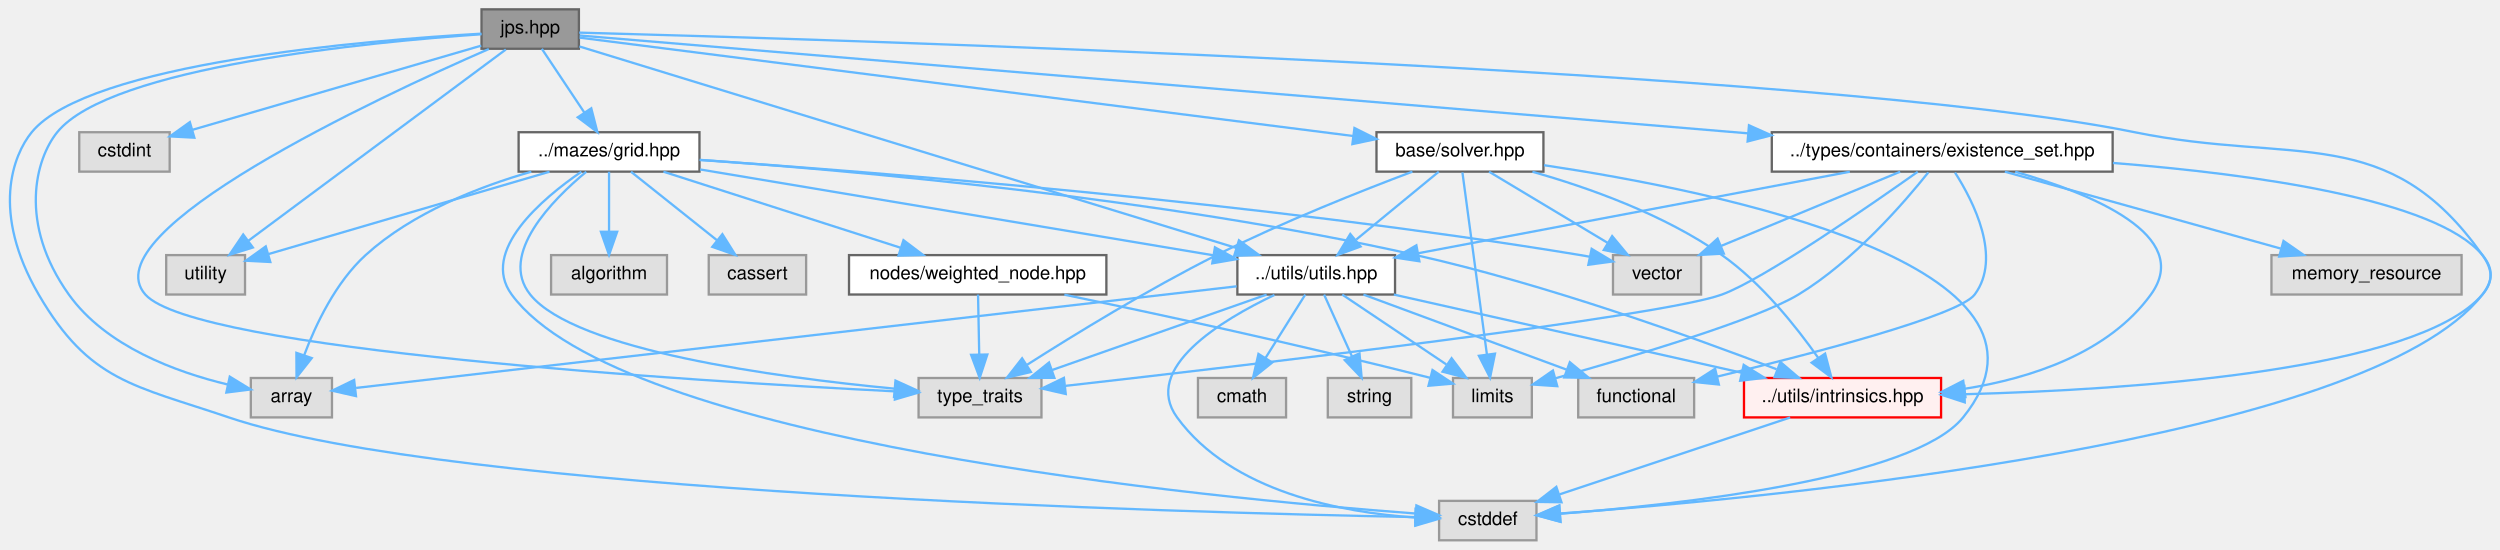
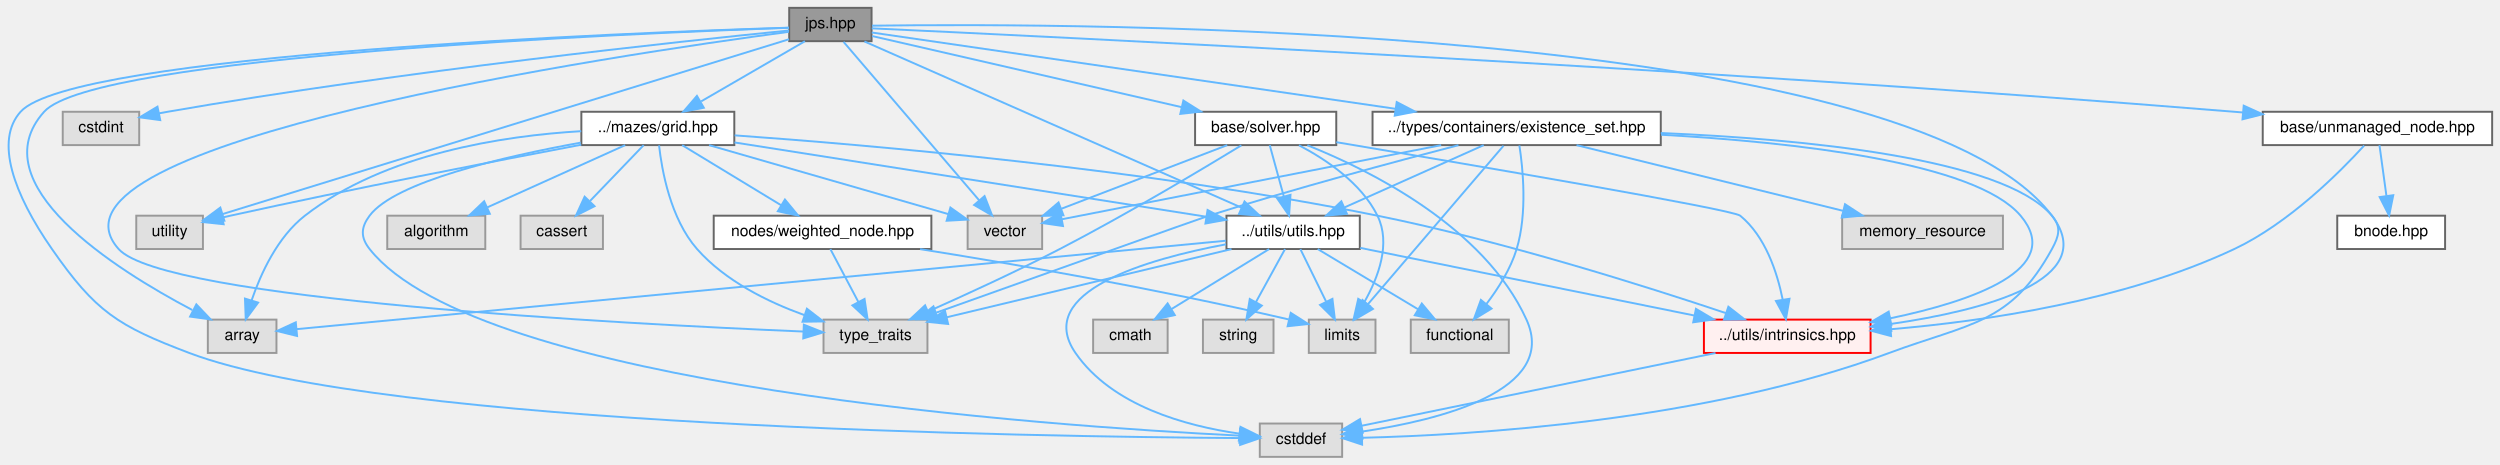
- <svg xmlns="http://www.w3.org/2000/svg" xmlns:xlink="http://www.w3.org/1999/xlink" width="1078pt" height="237pt" viewBox="0.00 0.00 1078.25 237.00">
+ <svg xmlns="http://www.w3.org/2000/svg" xmlns:xlink="http://www.w3.org/1999/xlink" width="1275pt" height="237pt" viewBox="0.00 0.00 1274.99 237.00">
  <g id="graph0" class="graph" transform="scale(1 1) rotate(0) translate(4 233)">
    <g id="Node000001" class="node">
      <g id="a_Node000001">
        <a xlink:title=" ">
-           <polygon fill="#999999" stroke="#666666" points="245.68,-229 203.68,-229 203.68,-212 245.68,-212 245.68,-229" />
-           <text text-anchor="middle" x="224.68" y="-218.6" font-family="Helvetica,sans-Serif" font-size="8.00">jps.hpp</text>
+           <polygon fill="#999999" stroke="#666666" points="440.49,-229 398.49,-229 398.49,-212 440.49,-212 440.49,-229" />
+           <text text-anchor="middle" x="419.49" y="-218.6" font-family="Helvetica,sans-Serif" font-size="8.00">jps.hpp</text>
        </a>
      </g>
    </g>
    <g id="Node000002" class="node">
      <g id="a_Node000002">
        <a xlink:title=" ">
-           <polygon fill="#e0e0e0" stroke="#999999" points="139.18,-70 104.18,-70 104.18,-53 139.18,-53 139.18,-70" />
-           <text text-anchor="middle" x="121.68" y="-59.6" font-family="Helvetica,sans-Serif" font-size="8.00">array</text>
+           <polygon fill="#e0e0e0" stroke="#999999" points="136.99,-70 101.99,-70 101.99,-53 136.99,-53 136.99,-70" />
+           <text text-anchor="middle" x="119.49" y="-59.6" font-family="Helvetica,sans-Serif" font-size="8.00">array</text>
        </a>
      </g>
    </g>
    <g id="edge1_Node000001_Node000002" class="edge">
      <g id="a_edge1_Node000001_Node000002">
        <a xlink:title=" ">
-           <path fill="none" stroke="#63b8ff" d="M203.65,-218.26C156.28,-214.97 43.58,-204.29 20.68,-176 11.33,-164.45 3.78,-136.7 25.68,-106 41.65,-83.63 71.93,-72.53 94.23,-67.18" />
-           <polygon fill="#63b8ff" stroke="#63b8ff" points="95.1,-70.58 104.14,-65.05 93.62,-63.73 95.1,-70.58" />
+           <path fill="none" stroke="#63b8ff" d="M398.39,-218.82C319.36,-216.08 44.1,-204.53 18.49,-176 -14.4,-139.35 54.39,-95.8 94.05,-74.9" />
+           <polygon fill="#63b8ff" stroke="#63b8ff" points="96.13,-77.77 103.43,-70.09 92.93,-71.54 96.13,-77.77" />
        </a>
      </g>
    </g>
    <g id="Node000003" class="node">
      <g id="a_Node000003">
        <a xlink:title=" ">
-           <polygon fill="#e0e0e0" stroke="#999999" points="658.68,-17 616.68,-17 616.68,0 658.68,0 658.68,-17" />
-           <text text-anchor="middle" x="637.68" y="-6.6" font-family="Helvetica,sans-Serif" font-size="8.00">cstddef</text>
+           <polygon fill="#e0e0e0" stroke="#999999" points="680.49,-17 638.49,-17 638.49,0 680.49,0 680.49,-17" />
+           <text text-anchor="middle" x="659.49" y="-6.6" font-family="Helvetica,sans-Serif" font-size="8.00">cstddef</text>
        </a>
      </g>
    </g>
    <g id="edge2_Node000001_Node000003" class="edge">
      <g id="a_edge2_Node000001_Node000003">
        <a xlink:title=" ">
-           <path fill="none" stroke="#63b8ff" d="M203.64,-218.51C154.41,-215.69 34.1,-205.85 9.68,-176 1.64,-166.17 -7.99,-141.55 12.68,-106 34.5,-68.49 53.59,-66.93 94.68,-53 190.5,-20.52 505.44,-11.95 606.31,-10.01" />
-           <polygon fill="#63b8ff" stroke="#63b8ff" points="606.52,-13.5 616.46,-9.82 606.4,-6.5 606.52,-13.5" />
+           <path fill="none" stroke="#63b8ff" d="M398.31,-218.89C317.67,-216.36 32.96,-205.4 6.49,-176 -6.75,-161.29 2.9,-134.16 22.49,-106 44.78,-73.97 56,-66.83 92.49,-53 191.8,-15.36 524.63,-10.26 628.35,-9.59" />
+           <polygon fill="#63b8ff" stroke="#63b8ff" points="628.5,-13.09 638.48,-9.54 628.47,-6.09 628.5,-13.09" />
        </a>
      </g>
    </g>
    <g id="Node000004" class="node">
      <g id="a_Node000004">
        <a xlink:title=" ">
-           <polygon fill="#e0e0e0" stroke="#999999" points="69.18,-176 30.18,-176 30.18,-159 69.18,-159 69.18,-176" />
-           <text text-anchor="middle" x="49.68" y="-165.6" font-family="Helvetica,sans-Serif" font-size="8.00">cstdint</text>
+           <polygon fill="#e0e0e0" stroke="#999999" points="66.99,-176 27.99,-176 27.99,-159 66.99,-159 66.99,-176" />
+           <text text-anchor="middle" x="47.49" y="-165.6" font-family="Helvetica,sans-Serif" font-size="8.00">cstdint</text>
        </a>
      </g>
    </g>
    <g id="edge3_Node000001_Node000004" class="edge">
      <g id="a_edge3_Node000001_Node000004">
        <a xlink:title=" ">
-           <path fill="none" stroke="#63b8ff" d="M203.57,-213.35C172.46,-204.28 114.19,-187.3 78.96,-177.03" />
-           <polygon fill="#63b8ff" stroke="#63b8ff" points="79.83,-173.64 69.25,-174.2 77.88,-180.36 79.83,-173.64" />
+           <path fill="none" stroke="#63b8ff" d="M398.43,-217.45C345.14,-212.12 200.69,-196.77 81.49,-176 80.04,-175.75 78.56,-175.47 77.06,-175.19" />
+           <polygon fill="#63b8ff" stroke="#63b8ff" points="77.71,-171.75 67.21,-173.16 76.3,-178.6 77.71,-171.75" />
        </a>
      </g>
    </g>
    <g id="Node000005" class="node">
      <g id="a_Node000005">
        <a xlink:title=" ">
-           <polygon fill="#e0e0e0" stroke="#999999" points="445.18,-70 392.18,-70 392.18,-53 445.18,-53 445.18,-70" />
-           <text text-anchor="middle" x="418.68" y="-59.6" font-family="Helvetica,sans-Serif" font-size="8.00">type_traits</text>
+           <polygon fill="#e0e0e0" stroke="#999999" points="468.99,-70 415.99,-70 415.99,-53 468.99,-53 468.99,-70" />
+           <text text-anchor="middle" x="442.49" y="-59.6" font-family="Helvetica,sans-Serif" font-size="8.00">type_traits</text>
        </a>
      </g>
    </g>
    <g id="edge4_Node000001_Node000005" class="edge">
      <g id="a_edge4_Node000001_Node000005">
        <a xlink:title=" ">
-           <path fill="none" stroke="#63b8ff" d="M206.82,-211.89C159.24,-191.12 34.6,-133.17 58.68,-106 79.93,-82.04 294.84,-68.68 382.12,-64.22" />
-           <polygon fill="#63b8ff" stroke="#63b8ff" points="382.3,-67.71 392.12,-63.71 381.95,-60.72 382.3,-67.71" />
+           <path fill="none" stroke="#63b8ff" d="M398.27,-216.77C313.73,-205.46 7.87,-160.4 56.49,-106 79.54,-80.21 313.48,-67.82 405.55,-63.92" />
+           <polygon fill="#63b8ff" stroke="#63b8ff" points="405.95,-67.4 415.8,-63.49 405.66,-60.41 405.95,-67.4" />
        </a>
      </g>
    </g>
    <g id="Node000006" class="node">
      <g id="a_Node000006">
        <a xlink:title=" ">
-           <polygon fill="#e0e0e0" stroke="#999999" points="101.68,-123 67.68,-123 67.68,-106 101.68,-106 101.68,-123" />
-           <text text-anchor="middle" x="84.68" y="-112.6" font-family="Helvetica,sans-Serif" font-size="8.00">utility</text>
+           <polygon fill="#e0e0e0" stroke="#999999" points="99.49,-123 65.49,-123 65.49,-106 99.49,-106 99.49,-123" />
+           <text text-anchor="middle" x="82.49" y="-112.6" font-family="Helvetica,sans-Serif" font-size="8.00">utility</text>
        </a>
      </g>
    </g>
    <g id="edge5_Node000001_Node000006" class="edge">
      <g id="a_edge5_Node000001_Node000006">
        <a xlink:title=" ">
-           <path fill="none" stroke="#63b8ff" d="M214.16,-211.68C190.53,-194.13 133.01,-151.4 103.23,-129.28" />
-           <polygon fill="#63b8ff" stroke="#63b8ff" points="105.06,-126.28 94.95,-123.12 100.89,-131.9 105.06,-126.28" />
+           <path fill="none" stroke="#63b8ff" d="M398.41,-212.99C339.73,-194.89 174.55,-143.91 109.4,-123.8" />
+           <polygon fill="#63b8ff" stroke="#63b8ff" points="110.42,-120.46 99.83,-120.85 108.36,-127.14 110.42,-120.46" />
        </a>
      </g>
    </g>
    <g id="Node000007" class="node">
      <g id="a_Node000007">
-         <a xlink:href="../../dc/d8a/grid_8hpp.html" target="_top" xlink:title=" ">
-           <polygon fill="white" stroke="#666666" points="297.68,-176 219.68,-176 219.68,-159 297.68,-159 297.68,-176" />
-           <text text-anchor="middle" x="258.68" y="-165.6" font-family="Helvetica,sans-Serif" font-size="8.00">../mazes/grid.hpp</text>
+         <a xlink:title=" ">
+           <polygon fill="#e0e0e0" stroke="#999999" points="527.49,-123 489.49,-123 489.49,-106 527.49,-106 527.49,-123" />
+           <text text-anchor="middle" x="508.49" y="-112.6" font-family="Helvetica,sans-Serif" font-size="8.00">vector</text>
        </a>
      </g>
    </g>
    <g id="edge6_Node000001_Node000007" class="edge">
      <g id="a_edge6_Node000001_Node000007">
        <a xlink:title=" ">
-           <path fill="none" stroke="#63b8ff" d="M229.7,-211.97C234.52,-204.74 241.96,-193.59 248.09,-184.39" />
-           <polygon fill="#63b8ff" stroke="#63b8ff" points="251.01,-186.32 253.65,-176.06 245.19,-182.44 251.01,-186.32" />
+           <path fill="none" stroke="#63b8ff" d="M426.18,-211.68C440.88,-194.51 476.2,-153.23 495.45,-130.74" />
+           <polygon fill="#63b8ff" stroke="#63b8ff" points="498.12,-133 501.97,-123.12 492.81,-128.45 498.12,-133" />
+         </a>
+       </g>
+     </g>
+     <g id="Node000008" class="node">
+       <g id="a_Node000008">
+         <a xlink:href="../../dc/d8a/grid_8hpp.html" target="_top" xlink:title=" ">
+           <polygon fill="white" stroke="#666666" points="370.49,-176 292.49,-176 292.49,-159 370.49,-159 370.49,-176" />
+           <text text-anchor="middle" x="331.49" y="-165.6" font-family="Helvetica,sans-Serif" font-size="8.00">../mazes/grid.hpp</text>
+         </a>
+       </g>
+     </g>
+     <g id="edge7_Node000001_Node000008" class="edge">
+       <g id="a_edge7_Node000001_Node000008">
+         <a xlink:title=" ">
+           <path fill="none" stroke="#63b8ff" d="M406.51,-211.97C392.6,-203.91 370.28,-190.98 353.59,-181.31" />
+           <polygon fill="#63b8ff" stroke="#63b8ff" points="354.94,-178.04 344.53,-176.06 351.43,-184.1 354.94,-178.04" />
        </a>
      </g>
    </g>
    <g id="Node000011" class="node">
      <g id="a_Node000011">
        <a xlink:href="../../df/d93/utils_8hpp.html" target="_top" xlink:title=" ">
-           <polygon fill="white" stroke="#666666" points="597.68,-123 529.68,-123 529.68,-106 597.68,-106 597.68,-123" />
-           <text text-anchor="middle" x="563.68" y="-112.6" font-family="Helvetica,sans-Serif" font-size="8.00">../utils/utils.hpp</text>
-         </a>
-       </g>
-     </g>
-     <g id="edge37_Node000001_Node000011" class="edge">
-       <g id="a_edge37_Node000001_Node000011">
-         <a xlink:title=" ">
-           <path fill="none" stroke="#63b8ff" d="M245.89,-212.99C302.81,-195.53 459.36,-147.51 529.23,-126.07" />
-           <polygon fill="#63b8ff" stroke="#63b8ff" points="530.35,-129.39 538.88,-123.11 528.3,-122.69 530.35,-129.39" />
+           <polygon fill="white" stroke="#666666" points="689.49,-123 621.49,-123 621.49,-106 689.49,-106 689.49,-123" />
+           <text text-anchor="middle" x="655.49" y="-112.6" font-family="Helvetica,sans-Serif" font-size="8.00">../utils/utils.hpp</text>
+         </a>
+       </g>
+     </g>
+     <g id="edge38_Node000001_Node000011" class="edge">
+       <g id="a_edge38_Node000001_Node000011">
+         <a xlink:title=" ">
+           <path fill="none" stroke="#63b8ff" d="M436.85,-211.85C477.78,-193.82 580.54,-148.53 629.19,-127.09" />
+           <polygon fill="#63b8ff" stroke="#63b8ff" points="630.69,-130.25 638.43,-123.02 627.87,-123.85 630.69,-130.25" />
        </a>
      </g>
    </g>
    <g id="Node000016" class="node">
      <g id="a_Node000016">
        <a xlink:href="../../d7/d65/intrinsics_8hpp.html" target="_top" xlink:title=" ">
-           <polygon fill="#fff0f0" stroke="red" points="833.18,-70 748.18,-70 748.18,-53 833.18,-53 833.18,-70" />
-           <text text-anchor="middle" x="790.68" y="-59.6" font-family="Helvetica,sans-Serif" font-size="8.00">../utils/intrinsics.hpp</text>
-         </a>
-       </g>
-     </g>
-     <g id="edge45_Node000001_Node000016" class="edge">
-       <g id="a_edge45_Node000001_Node000016">
-         <a xlink:title=" ">
-           <path fill="none" stroke="#63b8ff" d="M245.81,-218.96C347.1,-216.24 783.55,-203.16 916.68,-176 985.96,-161.87 1025.86,-180.73 1066.68,-123 1071.05,-116.83 1071.59,-111.74 1066.68,-106 1038.56,-73.1 915.5,-64.93 843.55,-63" />
-           <polygon fill="#63b8ff" stroke="#63b8ff" points="843.4,-59.49 833.32,-62.76 843.24,-66.49 843.4,-59.49" />
+           <polygon fill="#fff0f0" stroke="red" points="949.99,-70 864.99,-70 864.99,-53 949.99,-53 949.99,-70" />
+           <text text-anchor="middle" x="907.49" y="-59.6" font-family="Helvetica,sans-Serif" font-size="8.00">../utils/intrinsics.hpp</text>
+         </a>
+       </g>
+     </g>
+     <g id="edge49_Node000001_Node000016" class="edge">
+       <g id="a_edge49_Node000001_Node000016">
+         <a xlink:title=" ">
+           <path fill="none" stroke="#63b8ff" d="M440.74,-219.9C541.32,-221.3 967.87,-221.29 1042.49,-123 1067.43,-90.15 1007.97,-74.71 960.17,-67.76" />
+           <polygon fill="#63b8ff" stroke="#63b8ff" points="960.57,-64.28 950.19,-66.4 959.62,-71.22 960.57,-64.28" />
        </a>
      </g>
    </g>
    <g id="Node000020" class="node">
      <g id="a_Node000020">
        <a xlink:href="../../d8/d62/existence__set_8hpp.html" target="_top" xlink:title=" ">
-           <polygon fill="white" stroke="#666666" points="907.18,-176 760.18,-176 760.18,-159 907.18,-159 907.18,-176" />
-           <text text-anchor="middle" x="833.68" y="-165.6" font-family="Helvetica,sans-Serif" font-size="8.00">../types/containers/existence_set.hpp</text>
-         </a>
-       </g>
-     </g>
-     <g id="edge28_Node000001_Node000020" class="edge">
-       <g id="a_edge28_Node000001_Node000020">
-         <a xlink:title=" ">
-           <path fill="none" stroke="#63b8ff" d="M246,-217.71C325.51,-211.06 607.51,-187.44 749.99,-175.51" />
-           <polygon fill="#63b8ff" stroke="#63b8ff" points="750.33,-178.99 760,-174.67 749.74,-172.02 750.33,-178.99" />
+           <polygon fill="white" stroke="#666666" points="842.99,-176 695.99,-176 695.99,-159 842.99,-159 842.99,-176" />
+           <text text-anchor="middle" x="769.49" y="-165.6" font-family="Helvetica,sans-Serif" font-size="8.00">../types/containers/existence_set.hpp</text>
+         </a>
+       </g>
+     </g>
+     <g id="edge29_Node000001_Node000020" class="edge">
+       <g id="a_edge29_Node000001_Node000020">
+         <a xlink:title=" ">
+           <path fill="none" stroke="#63b8ff" d="M440.6,-216.42C492.47,-208.87 627.79,-189.15 707.76,-177.5" />
+           <polygon fill="#63b8ff" stroke="#63b8ff" points="708.32,-180.95 717.71,-176.05 707.31,-174.02 708.32,-180.95" />
        </a>
      </g>
    </g>
    <g id="Node000022" class="node">
      <g id="a_Node000022">
        <a xlink:href="../../d2/d1c/solver_8hpp.html" target="_top" xlink:title=" ">
-           <polygon fill="white" stroke="#666666" points="661.68,-176 589.68,-176 589.68,-159 661.68,-159 661.68,-176" />
-           <text text-anchor="middle" x="625.68" y="-165.6" font-family="Helvetica,sans-Serif" font-size="8.00">base/solver.hpp</text>
-         </a>
-       </g>
-     </g>
-     <g id="edge38_Node000001_Node000022" class="edge">
-       <g id="a_edge38_Node000001_Node000022">
-         <a xlink:title=" ">
-           <path fill="none" stroke="#63b8ff" d="M245.96,-216.79C308.51,-208.84 492.83,-185.4 579.57,-174.37" />
-           <polygon fill="#63b8ff" stroke="#63b8ff" points="580.17,-177.82 589.65,-173.08 579.28,-170.87 580.17,-177.82" />
-         </a>
-       </g>
-     </g>
-     <g id="edge8_Node000007_Node000002" class="edge">
-       <g id="a_edge8_Node000007_Node000002">
-         <a xlink:title=" ">
-           <path fill="none" stroke="#63b8ff" d="M225.16,-158.98C202.76,-152.54 173.82,-141.33 153.68,-123 140.79,-111.26 132.16,-93.1 127.15,-79.73" />
-           <polygon fill="#63b8ff" stroke="#63b8ff" points="130.45,-78.58 123.89,-70.26 123.83,-80.85 130.45,-78.58" />
-         </a>
-       </g>
-     </g>
-     <g id="edge10_Node000007_Node000003" class="edge">
-       <g id="a_edge10_Node000007_Node000003">
-         <a xlink:title=" ">
-           <path fill="none" stroke="#63b8ff" d="M246.74,-158.96C229.97,-147.44 202.94,-124.78 216.68,-106 263.23,-42.4 517.18,-18.18 606.55,-11.55" />
-           <polygon fill="#63b8ff" stroke="#63b8ff" points="606.89,-15.04 616.61,-10.83 606.39,-8.06 606.89,-15.04" />
-         </a>
-       </g>
-     </g>
-     <g id="edge11_Node000007_Node000005" class="edge">
-       <g id="a_edge11_Node000007_Node000005">
-         <a xlink:title=" ">
-           <path fill="none" stroke="#63b8ff" d="M248.84,-158.94C234.45,-146.99 210.83,-123.31 224.68,-106 243.97,-81.91 330.93,-70.25 381.64,-65.41" />
-           <polygon fill="#63b8ff" stroke="#63b8ff" points="382.24,-68.87 391.88,-64.48 381.6,-61.9 382.24,-68.87" />
-         </a>
-       </g>
-     </g>
-     <g id="edge12_Node000007_Node000006" class="edge">
-       <g id="a_edge12_Node000007_Node000006">
-         <a xlink:title=" ">
-           <path fill="none" stroke="#63b8ff" d="M233.01,-158.97C200.59,-149.47 145.07,-133.2 111.93,-123.49" />
-           <polygon fill="#63b8ff" stroke="#63b8ff" points="112.59,-120.03 102.01,-120.58 110.62,-126.75 112.59,-120.03" />
-         </a>
-       </g>
-     </g>
-     <g id="Node000008" class="node">
-       <g id="a_Node000008">
-         <a xlink:title=" ">
-           <polygon fill="#e0e0e0" stroke="#999999" points="283.68,-123 233.68,-123 233.68,-106 283.68,-106 283.68,-123" />
-           <text text-anchor="middle" x="258.68" y="-112.6" font-family="Helvetica,sans-Serif" font-size="8.00">algorithm</text>
-         </a>
-       </g>
-     </g>
-     <g id="edge7_Node000007_Node000008" class="edge">
-       <g id="a_edge7_Node000007_Node000008">
-         <a xlink:title=" ">
-           <path fill="none" stroke="#63b8ff" d="M258.68,-158.97C258.68,-152.19 258.68,-141.97 258.68,-133.13" />
-           <polygon fill="#63b8ff" stroke="#63b8ff" points="262.18,-133.06 258.68,-123.06 255.18,-133.06 262.18,-133.06" />
+           <polygon fill="white" stroke="#666666" points="677.49,-176 605.49,-176 605.49,-159 677.49,-159 677.49,-176" />
+           <text text-anchor="middle" x="641.49" y="-165.6" font-family="Helvetica,sans-Serif" font-size="8.00">base/solver.hpp</text>
+         </a>
+       </g>
+     </g>
+     <g id="edge39_Node000001_Node000022" class="edge">
+       <g id="a_edge39_Node000001_Node000022">
+         <a xlink:title=" ">
+           <path fill="none" stroke="#63b8ff" d="M440.78,-214.61C476.97,-206.29 551.18,-189.25 598.52,-178.37" />
+           <polygon fill="#63b8ff" stroke="#63b8ff" points="599.52,-181.73 608.48,-176.08 597.95,-174.91 599.52,-181.73" />
+         </a>
+       </g>
+     </g>
+     <g id="Node000023" class="node">
+       <g id="a_Node000023">
+         <a xlink:href="../../d0/def/unmanaged__node_8hpp.html" target="_top" xlink:title=" ">
+           <polygon fill="white" stroke="#666666" points="1266.99,-176 1149.99,-176 1149.99,-159 1266.99,-159 1266.99,-176" />
+           <text text-anchor="middle" x="1208.49" y="-165.6" font-family="Helvetica,sans-Serif" font-size="8.00">base/unmanaged_node.hpp</text>
+         </a>
+       </g>
+     </g>
+     <g id="edge46_Node000001_Node000023" class="edge">
+       <g id="a_edge46_Node000001_Node000023">
+         <a xlink:title=" ">
+           <path fill="none" stroke="#63b8ff" d="M440.6,-218.54C526.88,-214.55 861.18,-198.41 1135.49,-176 1136.96,-175.88 1138.44,-175.76 1139.94,-175.63" />
+           <polygon fill="#63b8ff" stroke="#63b8ff" points="1140.29,-179.11 1149.94,-174.73 1139.67,-172.14 1140.29,-179.11" />
+         </a>
+       </g>
+     </g>
+     <g id="edge9_Node000008_Node000002" class="edge">
+       <g id="a_edge9_Node000008_Node000002">
+         <a xlink:title=" ">
+           <path fill="none" stroke="#63b8ff" d="M292.41,-166.1C253.02,-163.78 192.36,-154.76 151.49,-123 137.57,-112.18 129.04,-93.59 124.33,-79.86" />
+           <polygon fill="#63b8ff" stroke="#63b8ff" points="127.62,-78.66 121.33,-70.14 120.93,-80.72 127.62,-78.66" />
+         </a>
+       </g>
+     </g>
+     <g id="edge11_Node000008_Node000003" class="edge">
+       <g id="a_edge11_Node000008_Node000003">
+         <a xlink:title=" ">
+           <path fill="none" stroke="#63b8ff" d="M292.17,-160.26C253.17,-153.18 197.43,-140.32 184.49,-123 179.97,-116.95 179.81,-111.93 184.49,-106 240,-35.76 531.37,-15.62 628.18,-10.82" />
+           <polygon fill="#63b8ff" stroke="#63b8ff" points="628.41,-14.31 638.23,-10.34 628.07,-7.32 628.41,-14.31" />
+         </a>
+       </g>
+     </g>
+     <g id="edge12_Node000008_Node000005" class="edge">
+       <g id="a_edge12_Node000008_Node000005">
+         <a xlink:title=" ">
+           <path fill="none" stroke="#63b8ff" d="M332.11,-158.87C333.5,-146.38 337.89,-121.44 351.49,-106 365.81,-89.74 387.56,-79.03 406.2,-72.31" />
+           <polygon fill="#63b8ff" stroke="#63b8ff" points="407.52,-75.56 415.89,-69.07 405.29,-68.92 407.52,-75.56" />
+         </a>
+       </g>
+     </g>
+     <g id="edge13_Node000008_Node000006" class="edge">
+       <g id="a_edge13_Node000008_Node000006">
+         <a xlink:title=" ">
+           <path fill="none" stroke="#63b8ff" d="M292.41,-159.19C248.7,-150.91 175.86,-136.76 113.49,-123 112.21,-122.72 110.91,-122.42 109.59,-122.12" />
+           <polygon fill="#63b8ff" stroke="#63b8ff" points="110.05,-118.64 99.52,-119.75 108.45,-125.45 110.05,-118.64" />
+         </a>
+       </g>
+     </g>
+     <g id="edge14_Node000008_Node000007" class="edge">
+       <g id="a_edge14_Node000008_Node000007">
+         <a xlink:title=" ">
+           <path fill="none" stroke="#63b8ff" d="M357.61,-158.97C390.2,-149.58 445.76,-133.57 479.6,-123.82" />
+           <polygon fill="#63b8ff" stroke="#63b8ff" points="480.71,-127.15 489.35,-121.01 478.78,-120.42 480.71,-127.15" />
        </a>
      </g>
    </g>
    <g id="Node000009" class="node">
      <g id="a_Node000009">
        <a xlink:title=" ">
-           <polygon fill="#e0e0e0" stroke="#999999" points="343.68,-123 301.68,-123 301.68,-106 343.68,-106 343.68,-123" />
-           <text text-anchor="middle" x="322.68" y="-112.6" font-family="Helvetica,sans-Serif" font-size="8.00">cassert</text>
-         </a>
-       </g>
-     </g>
-     <g id="edge9_Node000007_Node000009" class="edge">
-       <g id="a_edge9_Node000007_Node000009">
-         <a xlink:title=" ">
-           <path fill="none" stroke="#63b8ff" d="M268.13,-158.97C277.86,-151.22 293.27,-138.94 305.23,-129.41" />
-           <polygon fill="#63b8ff" stroke="#63b8ff" points="307.56,-132.03 313.2,-123.06 303.2,-126.55 307.56,-132.03" />
+           <polygon fill="#e0e0e0" stroke="#999999" points="243.49,-123 193.49,-123 193.49,-106 243.49,-106 243.49,-123" />
+           <text text-anchor="middle" x="218.49" y="-112.6" font-family="Helvetica,sans-Serif" font-size="8.00">algorithm</text>
+         </a>
+       </g>
+     </g>
+     <g id="edge8_Node000008_Node000009" class="edge">
+       <g id="a_edge8_Node000008_Node000009">
+         <a xlink:title=" ">
+           <path fill="none" stroke="#63b8ff" d="M314.82,-158.97C296.29,-150.61 266.14,-137 244.5,-127.24" />
+           <polygon fill="#63b8ff" stroke="#63b8ff" points="245.79,-123.98 235.23,-123.06 242.91,-130.36 245.79,-123.98" />
        </a>
      </g>
    </g>
    <g id="Node000010" class="node">
      <g id="a_Node000010">
        <a xlink:title=" ">
-           <polygon fill="#e0e0e0" stroke="#999999" points="729.68,-123 691.68,-123 691.68,-106 729.68,-106 729.68,-123" />
-           <text text-anchor="middle" x="710.68" y="-112.6" font-family="Helvetica,sans-Serif" font-size="8.00">vector</text>
-         </a>
-       </g>
-     </g>
-     <g id="edge13_Node000007_Node000010" class="edge">
-       <g id="a_edge13_Node000007_Node000010">
-         <a xlink:title=" ">
-           <path fill="none" stroke="#63b8ff" d="M297.88,-164.01C372.29,-158.93 538.96,-145.88 677.68,-123 678.95,-122.79 680.25,-122.56 681.56,-122.32" />
-           <polygon fill="#63b8ff" stroke="#63b8ff" points="682.48,-125.7 691.56,-120.25 681.06,-118.85 682.48,-125.7" />
-         </a>
-       </g>
-     </g>
-     <g id="edge14_Node000007_Node000011" class="edge">
-       <g id="a_edge14_Node000007_Node000011">
-         <a xlink:title=" ">
-           <path fill="none" stroke="#63b8ff" d="M297.93,-159.94C354.81,-150.43 459.86,-132.86 519.42,-122.9" />
-           <polygon fill="#63b8ff" stroke="#63b8ff" points="520,-126.35 529.29,-121.25 518.85,-119.45 520,-126.35" />
-         </a>
-       </g>
-     </g>
-     <g id="edge27_Node000007_Node000016" class="edge">
-       <g id="a_edge27_Node000007_Node000016">
-         <a xlink:title=" ">
-           <path fill="none" stroke="#63b8ff" d="M297.73,-164.09C362.55,-159.54 496.19,-147.83 606.68,-123 662.97,-110.35 726.45,-87.48 762.21,-73.78" />
-           <polygon fill="#63b8ff" stroke="#63b8ff" points="763.89,-76.88 771.95,-70 761.36,-70.35 763.89,-76.88" />
+           <polygon fill="#e0e0e0" stroke="#999999" points="303.49,-123 261.49,-123 261.49,-106 303.49,-106 303.49,-123" />
+           <text text-anchor="middle" x="282.49" y="-112.6" font-family="Helvetica,sans-Serif" font-size="8.00">cassert</text>
+         </a>
+       </g>
+     </g>
+     <g id="edge10_Node000008_Node000010" class="edge">
+       <g id="a_edge10_Node000008_Node000010">
+         <a xlink:title=" ">
+           <path fill="none" stroke="#63b8ff" d="M324.26,-158.97C317.1,-151.52 305.92,-139.89 296.93,-130.53" />
+           <polygon fill="#63b8ff" stroke="#63b8ff" points="299.2,-127.84 289.75,-123.06 294.16,-132.69 299.2,-127.84" />
+         </a>
+       </g>
+     </g>
+     <g id="edge15_Node000008_Node000011" class="edge">
+       <g id="a_edge15_Node000008_Node000011">
+         <a xlink:title=" ">
+           <path fill="none" stroke="#63b8ff" d="M370.57,-160.35C431.16,-150.81 547.38,-132.52 611.07,-122.49" />
+           <polygon fill="#63b8ff" stroke="#63b8ff" points="611.86,-125.91 621.2,-120.9 610.77,-119 611.86,-125.91" />
+         </a>
+       </g>
+     </g>
+     <g id="edge28_Node000008_Node000016" class="edge">
+       <g id="a_edge28_Node000008_Node000016">
+         <a xlink:title=" ">
+           <path fill="none" stroke="#63b8ff" d="M370.66,-163.97C438.14,-159.15 580.43,-146.92 698.49,-123 762.66,-110 835.73,-86.87 876.25,-73.29" />
+           <polygon fill="#63b8ff" stroke="#63b8ff" points="877.47,-76.57 885.82,-70.05 875.22,-69.94 877.47,-76.57" />
        </a>
      </g>
    </g>
    <g id="Node000019" class="node">
      <g id="a_Node000019">
        <a xlink:href="../../d1/d2d/weighted__node_8hpp.html" target="_top" xlink:title=" ">
-           <polygon fill="white" stroke="#666666" points="473.18,-123 362.18,-123 362.18,-106 473.18,-106 473.18,-123" />
-           <text text-anchor="middle" x="417.68" y="-112.6" font-family="Helvetica,sans-Serif" font-size="8.00">nodes/weighted_node.hpp</text>
-         </a>
-       </g>
-     </g>
-     <g id="edge24_Node000007_Node000019" class="edge">
-       <g id="a_edge24_Node000007_Node000019">
-         <a xlink:title=" ">
-           <path fill="none" stroke="#63b8ff" d="M282.14,-158.97C309.15,-150.31 353.72,-136.02 384.33,-126.2" />
-           <polygon fill="#63b8ff" stroke="#63b8ff" points="385.67,-129.44 394.13,-123.06 383.53,-122.78 385.67,-129.44" />
-         </a>
-       </g>
-     </g>
-     <g id="edge15_Node000011_Node000002" class="edge">
-       <g id="a_edge15_Node000011_Node000002">
-         <a xlink:title=" ">
-           <path fill="none" stroke="#63b8ff" d="M529.37,-109.54C444.69,-99.77 227.06,-74.66 149.58,-65.72" />
-           <polygon fill="#63b8ff" stroke="#63b8ff" points="149.54,-62.19 139.2,-64.52 148.74,-69.14 149.54,-62.19" />
-         </a>
-       </g>
-     </g>
-     <g id="edge17_Node000011_Node000003" class="edge">
-       <g id="a_edge17_Node000011_Node000003">
-         <a xlink:title=" ">
-           <path fill="none" stroke="#63b8ff" d="M545.67,-105.82C522.87,-94.99 488.29,-74.18 503.68,-53 527.07,-20.82 574.81,-11.97 606.53,-9.8" />
-           <polygon fill="#63b8ff" stroke="#63b8ff" points="606.81,-13.29 616.62,-9.29 606.46,-6.3 606.81,-13.29" />
-         </a>
-       </g>
-     </g>
-     <g id="edge21_Node000011_Node000005" class="edge">
-       <g id="a_edge21_Node000011_Node000005">
-         <a xlink:title=" ">
-           <path fill="none" stroke="#63b8ff" d="M542.29,-105.97C517.87,-97.39 477.72,-83.27 449.83,-73.46" />
-           <polygon fill="#63b8ff" stroke="#63b8ff" points="450.76,-70.07 440.17,-70.06 448.44,-76.68 450.76,-70.07" />
+           <polygon fill="white" stroke="#666666" points="470.99,-123 359.99,-123 359.99,-106 470.99,-106 470.99,-123" />
+           <text text-anchor="middle" x="415.49" y="-112.6" font-family="Helvetica,sans-Serif" font-size="8.00">nodes/weighted_node.hpp</text>
+         </a>
+       </g>
+     </g>
+     <g id="edge25_Node000008_Node000019" class="edge">
+       <g id="a_edge25_Node000008_Node000019">
+         <a xlink:title=" ">
+           <path fill="none" stroke="#63b8ff" d="M343.89,-158.97C357.16,-150.91 378.47,-137.98 394.39,-128.31" />
+           <polygon fill="#63b8ff" stroke="#63b8ff" points="396.31,-131.24 403.05,-123.06 392.68,-125.25 396.31,-131.24" />
+         </a>
+       </g>
+     </g>
+     <g id="edge16_Node000011_Node000002" class="edge">
+       <g id="a_edge16_Node000011_Node000002">
+         <a xlink:title=" ">
+           <path fill="none" stroke="#63b8ff" d="M621.15,-110.23C522.12,-100.81 237.38,-73.72 147.22,-65.14" />
+           <polygon fill="#63b8ff" stroke="#63b8ff" points="147.5,-61.65 137.21,-64.19 146.84,-68.62 147.5,-61.65" />
+         </a>
+       </g>
+     </g>
+     <g id="edge18_Node000011_Node000003" class="edge">
+       <g id="a_edge18_Node000011_Node000003">
+         <a xlink:title=" ">
+           <path fill="none" stroke="#63b8ff" d="M621.25,-108.4C581.19,-100.89 522.91,-84.24 544.49,-53 563.13,-26.02 600.81,-15.76 627.96,-11.86" />
+           <polygon fill="#63b8ff" stroke="#63b8ff" points="628.65,-15.31 638.15,-10.62 627.8,-8.36 628.65,-15.31" />
+         </a>
+       </g>
+     </g>
+     <g id="edge22_Node000011_Node000005" class="edge">
+       <g id="a_edge22_Node000011_Node000005">
+         <a xlink:title=" ">
+           <path fill="none" stroke="#63b8ff" d="M624.06,-105.97C585.34,-96.7 519.67,-80.98 478.82,-71.2" />
+           <polygon fill="#63b8ff" stroke="#63b8ff" points="479.54,-67.77 469,-68.85 477.91,-74.58 479.54,-67.77" />
        </a>
      </g>
    </g>
    <g id="Node000012" class="node">
      <g id="a_Node000012">
        <a xlink:title=" ">
-           <polygon fill="#e0e0e0" stroke="#999999" points="550.68,-70 512.68,-70 512.68,-53 550.68,-53 550.68,-70" />
-           <text text-anchor="middle" x="531.68" y="-59.6" font-family="Helvetica,sans-Serif" font-size="8.00">cmath</text>
-         </a>
-       </g>
-     </g>
-     <g id="edge16_Node000011_Node000012" class="edge">
-       <g id="a_edge16_Node000011_Node000012">
-         <a xlink:title=" ">
-           <path fill="none" stroke="#63b8ff" d="M558.96,-105.97C554.47,-98.82 547.57,-87.82 541.83,-78.67" />
-           <polygon fill="#63b8ff" stroke="#63b8ff" points="544.7,-76.67 536.42,-70.06 538.77,-80.39 544.7,-76.67" />
+           <polygon fill="#e0e0e0" stroke="#999999" points="591.49,-70 553.49,-70 553.49,-53 591.49,-53 591.49,-70" />
+           <text text-anchor="middle" x="572.49" y="-59.6" font-family="Helvetica,sans-Serif" font-size="8.00">cmath</text>
+         </a>
+       </g>
+     </g>
+     <g id="edge17_Node000011_Node000012" class="edge">
+       <g id="a_edge17_Node000011_Node000012">
+         <a xlink:title=" ">
+           <path fill="none" stroke="#63b8ff" d="M643.24,-105.97C630.13,-97.91 609.07,-84.98 593.34,-75.31" />
+           <polygon fill="#63b8ff" stroke="#63b8ff" points="595.14,-72.31 584.79,-70.06 591.48,-78.27 595.14,-72.31" />
        </a>
      </g>
    </g>
    <g id="Node000013" class="node">
      <g id="a_Node000013">
        <a xlink:title=" ">
-           <polygon fill="#e0e0e0" stroke="#999999" points="726.68,-70 676.68,-70 676.68,-53 726.68,-53 726.68,-70" />
-           <text text-anchor="middle" x="701.68" y="-59.6" font-family="Helvetica,sans-Serif" font-size="8.00">functional</text>
-         </a>
-       </g>
-     </g>
-     <g id="edge18_Node000011_Node000013" class="edge">
-       <g id="a_edge18_Node000011_Node000013">
-         <a xlink:title=" ">
-           <path fill="none" stroke="#63b8ff" d="M584.05,-105.97C607.18,-97.42 645.16,-83.39 671.69,-73.59" />
-           <polygon fill="#63b8ff" stroke="#63b8ff" points="673.07,-76.81 681.24,-70.06 670.64,-70.24 673.07,-76.81" />
+           <polygon fill="#e0e0e0" stroke="#999999" points="765.49,-70 715.49,-70 715.49,-53 765.49,-53 765.49,-70" />
+           <text text-anchor="middle" x="740.49" y="-59.6" font-family="Helvetica,sans-Serif" font-size="8.00">functional</text>
+         </a>
+       </g>
+     </g>
+     <g id="edge19_Node000011_Node000013" class="edge">
+       <g id="a_edge19_Node000011_Node000013">
+         <a xlink:title=" ">
+           <path fill="none" stroke="#63b8ff" d="M668.03,-105.97C681.47,-97.91 703.03,-84.98 719.14,-75.31" />
+           <polygon fill="#63b8ff" stroke="#63b8ff" points="721.12,-78.2 727.9,-70.06 717.52,-72.2 721.12,-78.2" />
        </a>
      </g>
    </g>
    <g id="Node000014" class="node">
      <g id="a_Node000014">
        <a xlink:title=" ">
-           <polygon fill="#e0e0e0" stroke="#999999" points="656.68,-70 622.68,-70 622.68,-53 656.68,-53 656.68,-70" />
-           <text text-anchor="middle" x="639.68" y="-59.6" font-family="Helvetica,sans-Serif" font-size="8.00">limits</text>
-         </a>
-       </g>
-     </g>
-     <g id="edge19_Node000011_Node000014" class="edge">
-       <g id="a_edge19_Node000011_Node000014">
-         <a xlink:title=" ">
-           <path fill="none" stroke="#63b8ff" d="M574.9,-105.97C586.68,-98.07 605.47,-85.46 619.78,-75.86" />
-           <polygon fill="#63b8ff" stroke="#63b8ff" points="622.07,-78.53 628.42,-70.06 618.17,-72.72 622.07,-78.53" />
+           <polygon fill="#e0e0e0" stroke="#999999" points="697.49,-70 663.49,-70 663.49,-53 697.49,-53 697.49,-70" />
+           <text text-anchor="middle" x="680.49" y="-59.6" font-family="Helvetica,sans-Serif" font-size="8.00">limits</text>
+         </a>
+       </g>
+     </g>
+     <g id="edge20_Node000011_Node000014" class="edge">
+       <g id="a_edge20_Node000011_Node000014">
+         <a xlink:title=" ">
+           <path fill="none" stroke="#63b8ff" d="M659.18,-105.97C662.61,-98.97 667.85,-88.28 672.28,-79.25" />
+           <polygon fill="#63b8ff" stroke="#63b8ff" points="675.53,-80.58 676.79,-70.06 669.24,-77.49 675.53,-80.58" />
        </a>
      </g>
    </g>
    <g id="Node000015" class="node">
      <g id="a_Node000015">
        <a xlink:title=" ">
-           <polygon fill="#e0e0e0" stroke="#999999" points="604.68,-70 568.68,-70 568.68,-53 604.68,-53 604.68,-70" />
-           <text text-anchor="middle" x="586.68" y="-59.6" font-family="Helvetica,sans-Serif" font-size="8.00">string</text>
-         </a>
-       </g>
-     </g>
-     <g id="edge20_Node000011_Node000015" class="edge">
-       <g id="a_edge20_Node000011_Node000015">
-         <a xlink:title=" ">
-           <path fill="none" stroke="#63b8ff" d="M567.08,-105.97C570.24,-98.97 575.06,-88.28 579.13,-79.25" />
-           <polygon fill="#63b8ff" stroke="#63b8ff" points="582.35,-80.61 583.28,-70.06 575.97,-77.73 582.35,-80.61" />
-         </a>
-       </g>
-     </g>
-     <g id="edge22_Node000011_Node000016" class="edge">
-       <g id="a_edge22_Node000011_Node000016">
-         <a xlink:title=" ">
-           <path fill="none" stroke="#63b8ff" d="M597.18,-105.97C636.99,-97.03 703.54,-82.08 747.27,-72.25" />
-           <polygon fill="#63b8ff" stroke="#63b8ff" points="748.06,-75.66 757.05,-70.06 746.53,-68.83 748.06,-75.66" />
-         </a>
-       </g>
-     </g>
-     <g id="edge23_Node000016_Node000003" class="edge">
-       <g id="a_edge23_Node000016_Node000003">
-         <a xlink:title=" ">
-           <path fill="none" stroke="#63b8ff" d="M768.11,-52.97C741.79,-44.2 698.13,-29.65 668.66,-19.82" />
-           <polygon fill="#63b8ff" stroke="#63b8ff" points="669.47,-16.4 658.87,-16.56 667.25,-23.05 669.47,-16.4" />
-         </a>
-       </g>
-     </g>
-     <g id="edge26_Node000019_Node000005" class="edge">
-       <g id="a_edge26_Node000019_Node000005">
-         <a xlink:title=" ">
-           <path fill="none" stroke="#63b8ff" d="M417.83,-105.97C417.96,-99.19 418.16,-88.97 418.34,-80.13" />
-           <polygon fill="#63b8ff" stroke="#63b8ff" points="421.84,-80.12 418.54,-70.06 414.84,-79.99 421.84,-80.12" />
-         </a>
-       </g>
-     </g>
-     <g id="edge25_Node000019_Node000014" class="edge">
-       <g id="a_edge25_Node000019_Node000014">
-         <a xlink:title=" ">
-           <path fill="none" stroke="#63b8ff" d="M455.06,-105.93C492.61,-98.16 552.34,-85.37 612.93,-70.05" />
-           <polygon fill="#63b8ff" stroke="#63b8ff" points="613.84,-73.44 622.66,-67.57 612.11,-66.65 613.84,-73.44" />
-         </a>
-       </g>
-     </g>
-     <g id="edge29_Node000020_Node000003" class="edge">
-       <g id="a_edge29_Node000020_Node000003">
-         <a xlink:title=" ">
-           <path fill="none" stroke="#63b8ff" d="M907.31,-162.75C967.79,-157.95 1046.64,-147.14 1066.68,-123 1071.51,-117.19 1071.31,-111.97 1066.68,-106 1017.47,-42.52 759.26,-18.19 668.93,-11.55" />
-           <polygon fill="#63b8ff" stroke="#63b8ff" points="668.99,-8.04 658.77,-10.82 668.49,-15.03 668.99,-8.04" />
-         </a>
-       </g>
-     </g>
-     <g id="edge33_Node000020_Node000005" class="edge">
-       <g id="a_edge33_Node000020_Node000005">
-         <a xlink:title=" ">
-           <path fill="none" stroke="#63b8ff" d="M823.12,-158.95C802.33,-144.23 756.58,-112.56 738.68,-106 712.54,-96.42 534.27,-75.52 455.72,-66.63" />
-           <polygon fill="#63b8ff" stroke="#63b8ff" points="455.66,-63.1 445.33,-65.46 454.87,-70.05 455.66,-63.1" />
-         </a>
-       </g>
-     </g>
-     <g id="edge34_Node000020_Node000010" class="edge">
-       <g id="a_edge34_Node000020_Node000010">
-         <a xlink:title=" ">
-           <path fill="none" stroke="#63b8ff" d="M815.53,-158.97C795.19,-150.54 761.96,-136.76 738.36,-126.98" />
-           <polygon fill="#63b8ff" stroke="#63b8ff" points="739.48,-123.65 728.91,-123.06 736.8,-130.12 739.48,-123.65" />
-         </a>
-       </g>
-     </g>
-     <g id="edge35_Node000020_Node000011" class="edge">
-       <g id="a_edge35_Node000020_Node000011">
-         <a xlink:title=" ">
-           <path fill="none" stroke="#63b8ff" d="M793.84,-158.97C744.06,-149.57 659.15,-133.53 607.55,-123.79" />
-           <polygon fill="#63b8ff" stroke="#63b8ff" points="608.18,-120.34 597.7,-121.93 606.88,-127.22 608.18,-120.34" />
-         </a>
-       </g>
-     </g>
-     <g id="edge30_Node000020_Node000013" class="edge">
-       <g id="a_edge30_Node000020_Node000013">
-         <a xlink:title=" ">
-           <path fill="none" stroke="#63b8ff" d="M839.2,-158.61C847.12,-146.2 859.54,-121.9 847.68,-106 840.91,-96.91 777.71,-80.48 736.71,-70.62" />
-           <polygon fill="#63b8ff" stroke="#63b8ff" points="737.35,-67.18 726.81,-68.27 735.73,-73.99 737.35,-67.18" />
-         </a>
-       </g>
-     </g>
-     <g id="edge31_Node000020_Node000014" class="edge">
-       <g id="a_edge31_Node000020_Node000014">
-         <a xlink:title=" ">
-           <path fill="none" stroke="#63b8ff" d="M827.67,-158.66C817.49,-145.88 795.59,-120.52 771.68,-106 753.91,-95.21 700.24,-79.23 667.06,-69.94" />
-           <polygon fill="#63b8ff" stroke="#63b8ff" points="667.65,-66.47 657.08,-67.18 665.78,-73.22 667.65,-66.47" />
-         </a>
-       </g>
-     </g>
-     <g id="edge36_Node000020_Node000016" class="edge">
-       <g id="a_edge36_Node000020_Node000016">
-         <a xlink:title=" ">
-           <path fill="none" stroke="#63b8ff" d="M865.15,-158.96C897.95,-149.55 942.19,-131.53 923.68,-106 905.38,-80.75 871.99,-69.89 843.25,-65.33" />
-           <polygon fill="#63b8ff" stroke="#63b8ff" points="843.69,-61.86 833.31,-63.97 842.74,-68.79 843.69,-61.86" />
+           <polygon fill="#e0e0e0" stroke="#999999" points="645.49,-70 609.49,-70 609.49,-53 645.49,-53 645.49,-70" />
+           <text text-anchor="middle" x="627.49" y="-59.6" font-family="Helvetica,sans-Serif" font-size="8.00">string</text>
+         </a>
+       </g>
+     </g>
+     <g id="edge21_Node000011_Node000015" class="edge">
+       <g id="a_edge21_Node000011_Node000015">
+         <a xlink:title=" ">
+           <path fill="none" stroke="#63b8ff" d="M651.36,-105.97C647.47,-98.89 641.52,-88.05 636.53,-78.96" />
+           <polygon fill="#63b8ff" stroke="#63b8ff" points="639.52,-77.14 631.64,-70.06 633.38,-80.51 639.52,-77.14" />
+         </a>
+       </g>
+     </g>
+     <g id="edge23_Node000011_Node000016" class="edge">
+       <g id="a_edge23_Node000011_Node000016">
+         <a xlink:title=" ">
+           <path fill="none" stroke="#63b8ff" d="M689.74,-106.57C733.8,-97.65 810.57,-82.12 860.18,-72.07" />
+           <polygon fill="#63b8ff" stroke="#63b8ff" points="860.93,-75.49 870.03,-70.08 859.54,-68.63 860.93,-75.49" />
+         </a>
+       </g>
+     </g>
+     <g id="edge24_Node000016_Node000003" class="edge">
+       <g id="a_edge24_Node000016_Node000003">
+         <a xlink:title=" ">
+           <path fill="none" stroke="#63b8ff" d="M870.9,-52.97C822.02,-42.92 736.29,-25.29 690.45,-15.87" />
+           <polygon fill="#63b8ff" stroke="#63b8ff" points="691.01,-12.41 680.51,-13.82 689.6,-19.26 691.01,-12.41" />
+         </a>
+       </g>
+     </g>
+     <g id="edge27_Node000019_Node000005" class="edge">
+       <g id="a_edge27_Node000019_Node000005">
+         <a xlink:title=" ">
+           <path fill="none" stroke="#63b8ff" d="M419.48,-105.97C423.22,-98.89 428.97,-88.05 433.78,-78.96" />
+           <polygon fill="#63b8ff" stroke="#63b8ff" points="436.91,-80.53 438.49,-70.06 430.72,-77.26 436.91,-80.53" />
+         </a>
+       </g>
+     </g>
+     <g id="edge26_Node000019_Node000014" class="edge">
+       <g id="a_edge26_Node000019_Node000014">
+         <a xlink:title=" ">
+           <path fill="none" stroke="#63b8ff" d="M465.23,-105.95C511.6,-98.57 582.86,-86.38 653.28,-70.07" />
+           <polygon fill="#63b8ff" stroke="#63b8ff" points="654.28,-73.44 663.21,-67.75 652.68,-66.62 654.28,-73.44" />
+         </a>
+       </g>
+     </g>
+     <g id="edge30_Node000020_Node000003" class="edge">
+       <g id="a_edge30_Node000020_Node000003">
+         <a xlink:title=" ">
+           <path fill="none" stroke="#63b8ff" d="M843.01,-165.16C914.95,-162.11 1017.3,-152.53 1042.49,-123 1047.4,-117.25 1046.12,-112.63 1042.49,-106 1021.46,-67.62 1000.51,-68.26 959.49,-53 866.08,-18.25 746.7,-11.11 690.89,-9.74" />
+           <polygon fill="#63b8ff" stroke="#63b8ff" points="690.67,-6.24 680.61,-9.54 690.53,-13.24 690.67,-6.24" />
+         </a>
+       </g>
+     </g>
+     <g id="edge34_Node000020_Node000005" class="edge">
+       <g id="a_edge34_Node000020_Node000005">
+         <a xlink:title=" ">
+           <path fill="none" stroke="#63b8ff" d="M739.79,-158.95C708.08,-150.73 656.45,-136.89 612.49,-123 609.03,-121.91 521.5,-90.69 473.42,-73.54" />
+           <polygon fill="#63b8ff" stroke="#63b8ff" points="474.4,-70.17 463.81,-70.11 472.05,-76.77 474.4,-70.17" />
+         </a>
+       </g>
+     </g>
+     <g id="edge35_Node000020_Node000007" class="edge">
+       <g id="a_edge35_Node000020_Node000007">
+         <a xlink:title=" ">
+           <path fill="none" stroke="#63b8ff" d="M730.98,-158.97C678.25,-148.67 584.75,-130.4 537.52,-121.17" />
+           <polygon fill="#63b8ff" stroke="#63b8ff" points="538.12,-117.72 527.63,-119.24 536.77,-124.59 538.12,-117.72" />
+         </a>
+       </g>
+     </g>
+     <g id="edge36_Node000020_Node000011" class="edge">
+       <g id="a_edge36_Node000020_Node000011">
+         <a xlink:title=" ">
+           <path fill="none" stroke="#63b8ff" d="M752.67,-158.97C733.98,-150.61 703.56,-137 681.73,-127.24" />
+           <polygon fill="#63b8ff" stroke="#63b8ff" points="682.94,-123.94 672.38,-123.06 680.08,-130.33 682.94,-123.94" />
+         </a>
+       </g>
+     </g>
+     <g id="edge31_Node000020_Node000013" class="edge">
+       <g id="a_edge31_Node000020_Node000013">
+         <a xlink:title=" ">
+           <path fill="none" stroke="#63b8ff" d="M770.88,-158.84C772.69,-147.16 775.03,-124.3 769.49,-106 766.4,-95.78 760.02,-85.76 754.03,-77.92" />
+           <polygon fill="#63b8ff" stroke="#63b8ff" points="756.67,-75.62 747.63,-70.1 751.25,-80.05 756.67,-75.62" />
+         </a>
+       </g>
+     </g>
+     <g id="edge32_Node000020_Node000014" class="edge">
+       <g id="a_edge32_Node000020_Node000014">
+         <a xlink:title=" ">
+           <path fill="none" stroke="#63b8ff" d="M762.8,-158.68C748.11,-141.51 712.78,-100.23 693.53,-77.74" />
+           <polygon fill="#63b8ff" stroke="#63b8ff" points="696.18,-75.45 687.02,-70.12 690.86,-80 696.18,-75.45" />
+         </a>
+       </g>
+     </g>
+     <g id="edge37_Node000020_Node000016" class="edge">
+       <g id="a_edge37_Node000020_Node000016">
+         <a xlink:title=" ">
+           <path fill="none" stroke="#63b8ff" d="M843.18,-164.28C910.64,-160.51 1003.38,-150.35 1026.49,-123 1049.55,-95.71 1001.7,-79.35 959.97,-70.65" />
+           <polygon fill="#63b8ff" stroke="#63b8ff" points="960.58,-67.2 950.09,-68.71 959.22,-74.07 960.58,-67.2" />
        </a>
      </g>
    </g>
    <g id="Node000021" class="node">
      <g id="a_Node000021">
        <a xlink:title=" ">
-           <polygon fill="#e0e0e0" stroke="#999999" points="1057.68,-123 975.68,-123 975.68,-106 1057.68,-106 1057.68,-123" />
-           <text text-anchor="middle" x="1016.68" y="-112.6" font-family="Helvetica,sans-Serif" font-size="8.00">memory_resource</text>
-         </a>
-       </g>
-     </g>
-     <g id="edge32_Node000020_Node000021" class="edge">
-       <g id="a_edge32_Node000020_Node000021">
-         <a xlink:title=" ">
-           <path fill="none" stroke="#63b8ff" d="M860.69,-158.97C892.18,-150.2 944.4,-135.64 979.66,-125.82" />
-           <polygon fill="#63b8ff" stroke="#63b8ff" points="980.88,-129.11 989.57,-123.06 979,-122.37 980.88,-129.11" />
-         </a>
-       </g>
-     </g>
-     <g id="edge39_Node000022_Node000003" class="edge">
-       <g id="a_edge39_Node000022_Node000003">
-         <a xlink:title=" ">
-           <path fill="none" stroke="#63b8ff" d="M661.93,-161.78C736.48,-150.62 895.74,-118.49 842.68,-53 821.15,-26.42 720.64,-15.42 668.8,-11.45" />
-           <polygon fill="#63b8ff" stroke="#63b8ff" points="669.04,-7.96 658.82,-10.73 668.54,-14.94 669.04,-7.96" />
-         </a>
-       </g>
-     </g>
-     <g id="edge41_Node000022_Node000005" class="edge">
-       <g id="a_edge41_Node000022_Node000005">
-         <a xlink:title=" ">
-           <path fill="none" stroke="#63b8ff" d="M605.17,-159C583.72,-150.93 549.27,-137.31 520.68,-123 491.44,-108.36 459.21,-88.6 438.97,-75.7" />
-           <polygon fill="#63b8ff" stroke="#63b8ff" points="440.62,-72.6 430.31,-70.14 436.83,-78.49 440.62,-72.6" />
-         </a>
-       </g>
-     </g>
-     <g id="edge42_Node000022_Node000010" class="edge">
-       <g id="a_edge42_Node000022_Node000010">
-         <a xlink:title=" ">
-           <path fill="none" stroke="#63b8ff" d="M638.23,-158.97C651.66,-150.91 673.22,-137.98 689.33,-128.31" />
-           <polygon fill="#63b8ff" stroke="#63b8ff" points="691.32,-131.2 698.09,-123.06 687.71,-125.2 691.32,-131.2" />
-         </a>
-       </g>
-     </g>
-     <g id="edge43_Node000022_Node000011" class="edge">
-       <g id="a_edge43_Node000022_Node000011">
-         <a xlink:title=" ">
-           <path fill="none" stroke="#63b8ff" d="M616.53,-158.97C607.19,-151.29 592.47,-139.18 580.93,-129.69" />
-           <polygon fill="#63b8ff" stroke="#63b8ff" points="582.82,-126.71 572.87,-123.06 578.37,-132.11 582.82,-126.71" />
-         </a>
-       </g>
-     </g>
-     <g id="edge40_Node000022_Node000014" class="edge">
-       <g id="a_edge40_Node000022_Node000014">
-         <a xlink:title=" ">
-           <path fill="none" stroke="#63b8ff" d="M626.74,-158.68C628.97,-142.11 634.22,-103.11 637.3,-80.18" />
-           <polygon fill="#63b8ff" stroke="#63b8ff" points="640.79,-80.5 638.66,-70.12 633.85,-79.57 640.79,-80.5" />
-         </a>
-       </g>
-     </g>
-     <g id="edge44_Node000022_Node000016" class="edge">
-       <g id="a_edge44_Node000022_Node000016">
-         <a xlink:title=" ">
-           <path fill="none" stroke="#63b8ff" d="M656.94,-158.96C680.83,-152.19 713.77,-140.56 738.68,-123 755.79,-110.94 770.82,-92.03 780.27,-78.57" />
-           <polygon fill="#63b8ff" stroke="#63b8ff" points="783.17,-80.51 785.87,-70.27 777.37,-76.6 783.17,-80.51" />
+           <polygon fill="#e0e0e0" stroke="#999999" points="1017.49,-123 935.49,-123 935.49,-106 1017.49,-106 1017.49,-123" />
+           <text text-anchor="middle" x="976.49" y="-112.6" font-family="Helvetica,sans-Serif" font-size="8.00">memory_resource</text>
+         </a>
+       </g>
+     </g>
+     <g id="edge33_Node000020_Node000021" class="edge">
+       <g id="a_edge33_Node000020_Node000021">
+         <a xlink:title=" ">
+           <path fill="none" stroke="#63b8ff" d="M800.04,-158.97C836.04,-150.1 896,-135.33 935.89,-125.5" />
+           <polygon fill="#63b8ff" stroke="#63b8ff" points="936.95,-128.85 945.82,-123.06 935.28,-122.05 936.95,-128.85" />
+         </a>
+       </g>
+     </g>
+     <g id="edge40_Node000022_Node000003" class="edge">
+       <g id="a_edge40_Node000022_Node000003">
+         <a xlink:title=" ">
+           <path fill="none" stroke="#63b8ff" d="M662.75,-158.92C694.5,-146.25 752.9,-117.37 774.49,-70 791.03,-33.73 729.94,-18.7 690.51,-12.88" />
+           <polygon fill="#63b8ff" stroke="#63b8ff" points="690.91,-9.4 680.53,-11.53 689.97,-16.34 690.91,-9.4" />
+         </a>
+       </g>
+     </g>
+     <g id="edge42_Node000022_Node000005" class="edge">
+       <g id="a_edge42_Node000022_Node000005">
+         <a xlink:title=" ">
+           <path fill="none" stroke="#63b8ff" d="M629.09,-158.87C609.64,-147.02 570.68,-123.71 536.49,-106 514.19,-94.45 488.25,-82.55 469.27,-74.13" />
+           <polygon fill="#63b8ff" stroke="#63b8ff" points="470.6,-70.89 460.04,-70.06 467.78,-77.3 470.6,-70.89" />
+         </a>
+       </g>
+     </g>
+     <g id="edge43_Node000022_Node000007" class="edge">
+       <g id="a_edge43_Node000022_Node000007">
+         <a xlink:title=" ">
+           <path fill="none" stroke="#63b8ff" d="M621.87,-158.97C599.54,-150.41 562.87,-136.35 537.3,-126.55" />
+           <polygon fill="#63b8ff" stroke="#63b8ff" points="538.35,-123.2 527.76,-122.89 535.85,-129.74 538.35,-123.2" />
+         </a>
+       </g>
+     </g>
+     <g id="edge44_Node000022_Node000011" class="edge">
+       <g id="a_edge44_Node000022_Node000011">
+         <a xlink:title=" ">
+           <path fill="none" stroke="#63b8ff" d="M643.56,-158.97C645.44,-152.12 648.29,-141.74 650.73,-132.84" />
+           <polygon fill="#63b8ff" stroke="#63b8ff" points="654.15,-133.63 653.42,-123.06 647.39,-131.77 654.15,-133.63" />
+         </a>
+       </g>
+     </g>
+     <g id="edge41_Node000022_Node000014" class="edge">
+       <g id="a_edge41_Node000022_Node000014">
+         <a xlink:title=" ">
+           <path fill="none" stroke="#63b8ff" d="M658.46,-158.91C672.06,-151.79 690.21,-139.74 698.49,-123 705.47,-108.89 698.96,-91.58 691.89,-79.09" />
+           <polygon fill="#63b8ff" stroke="#63b8ff" points="694.63,-76.87 686.35,-70.26 688.7,-80.59 694.63,-76.87" />
+         </a>
+       </g>
+     </g>
+     <g id="edge45_Node000022_Node000016" class="edge">
+       <g id="a_edge45_Node000022_Node000016">
+         <a xlink:title=" ">
+           <path fill="none" stroke="#63b8ff" d="M677.52,-160.49C743.98,-149.33 879.51,-126.26 883.49,-123 896.34,-112.49 902.34,-94.13 905.13,-80.38" />
+           <polygon fill="#63b8ff" stroke="#63b8ff" points="908.64,-80.62 906.79,-70.19 901.73,-79.5 908.64,-80.62" />
+         </a>
+       </g>
+     </g>
+     <g id="edge48_Node000023_Node000016" class="edge">
+       <g id="a_edge48_Node000023_Node000016">
+         <a xlink:title=" ">
+           <path fill="none" stroke="#63b8ff" d="M1201.7,-158.75C1189.73,-145.63 1163.49,-119.19 1135.49,-106 1079.28,-79.52 1008.08,-69.16 960.32,-65.1" />
+           <polygon fill="#63b8ff" stroke="#63b8ff" points="960.45,-61.6 950.21,-64.31 959.9,-68.58 960.45,-61.6" />
+         </a>
+       </g>
+     </g>
+     <g id="Node000024" class="node">
+       <g id="a_Node000024">
+         <a xlink:href="../../dc/d3c/bnode_8hpp.html" target="_top" xlink:title=" ">
+           <polygon fill="white" stroke="#666666" points="1242.99,-123 1187.99,-123 1187.99,-106 1242.99,-106 1242.99,-123" />
+           <text text-anchor="middle" x="1215.49" y="-112.6" font-family="Helvetica,sans-Serif" font-size="8.00">bnode.hpp</text>
+         </a>
+       </g>
+     </g>
+     <g id="edge47_Node000023_Node000024" class="edge">
+       <g id="a_edge47_Node000023_Node000024">
+         <a xlink:title=" ">
+           <path fill="none" stroke="#63b8ff" d="M1209.52,-158.97C1210.46,-152.19 1211.86,-141.97 1213.07,-133.13" />
+           <polygon fill="#63b8ff" stroke="#63b8ff" points="1216.56,-133.44 1214.45,-123.06 1209.63,-132.49 1216.56,-133.44" />
        </a>
      </g>
    </g>
  </g>
</svg>
